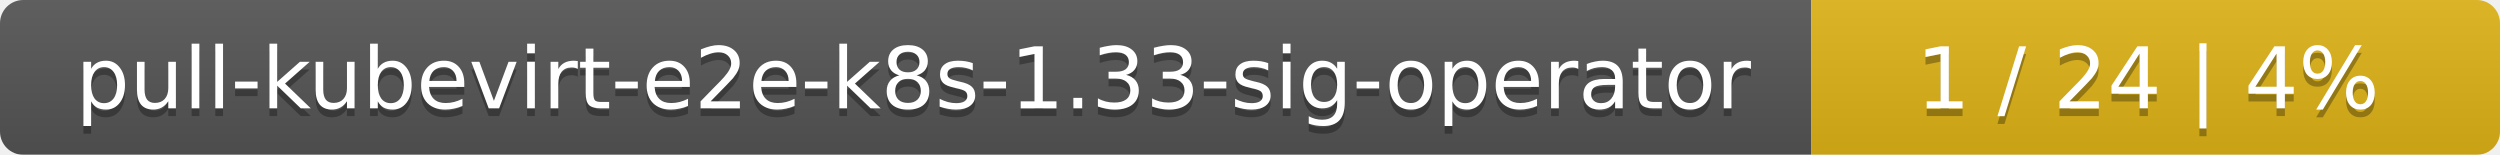
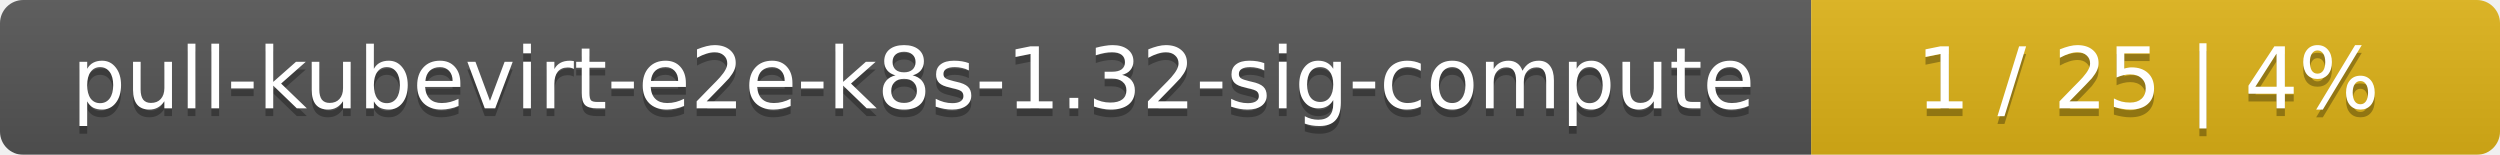
<svg xmlns="http://www.w3.org/2000/svg" width="323" height="20">
  <linearGradient id="smooth" x2="0" y2="100%">
    <stop offset="0" stop-color="#bbb" stop-opacity=".1" />
    <stop offset="1" stop-opacity=".1" />
  </linearGradient>
  <mask id="round">
    <rect width="323" height="20" rx="3" fill="#fff" />
  </mask>
  <g mask="url(#round)">
    <rect width="234" height="20" fill="#555" />
    <rect x="234" width="89" height="20" fill="#dfb317" />
    <rect width="323" height="20" fill="url(#smooth)" />
  </g>
  <g fill="#fff" text-anchor="middle" font-family="DejaVu Sans,Verdana,Geneva,sans-serif" font-size="11">
-     <text x="118" y="15" fill="#010101" fill-opacity=".3">pull-kubevirt-e2e-k8s-1.33-sig-operator</text>
-     <text x="118" y="14">pull-kubevirt-e2e-k8s-1.33-sig-operator</text>
-     <text x="277.5" y="15" fill="#010101" fill-opacity=".3">1 / 24    |    4%</text>
-     <text x="277.5" y="14">1 / 24    |    4%</text>
+     <text x="118" y="15" fill="#010101" fill-opacity=".3">pull-kubevirt-e2e-k8s-1.32-sig-compute</text>
+     <text x="118" y="14">pull-kubevirt-e2e-k8s-1.32-sig-compute</text>
+     <text x="277.5" y="15" fill="#010101" fill-opacity=".3">1 / 25    |    4%</text>
+     <text x="277.5" y="14">1 / 25    |    4%</text>
  </g>
</svg>
